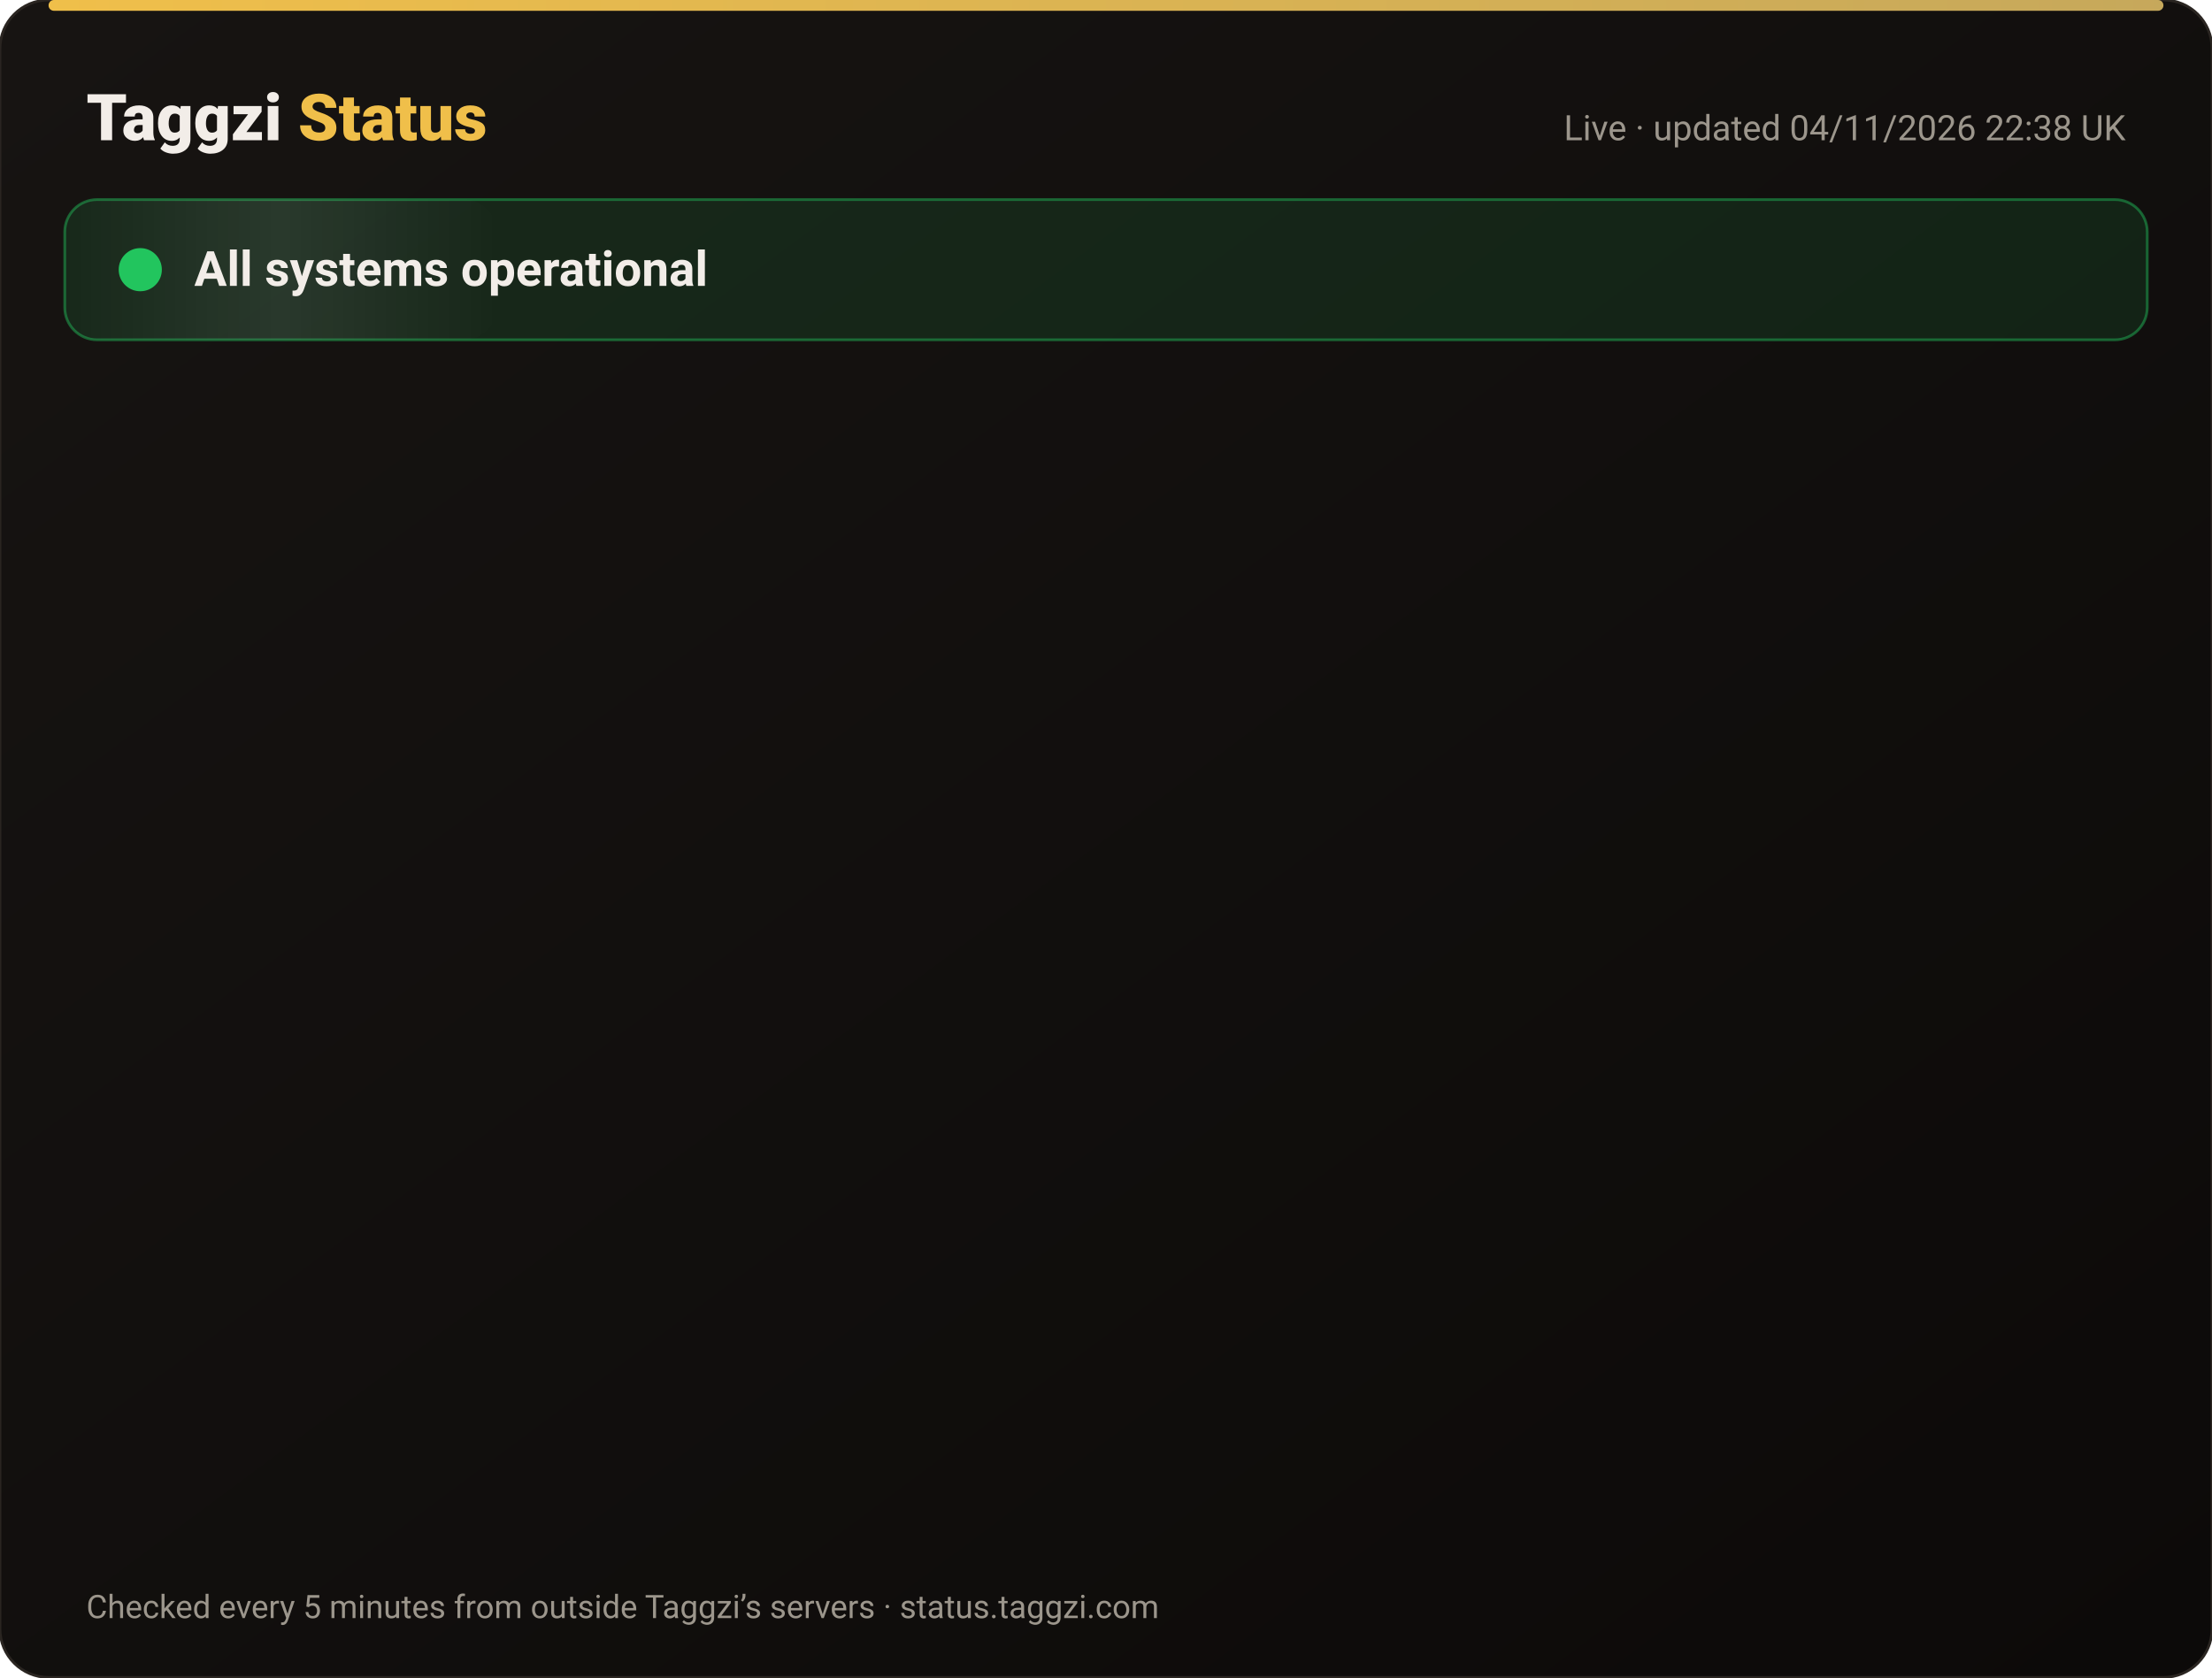
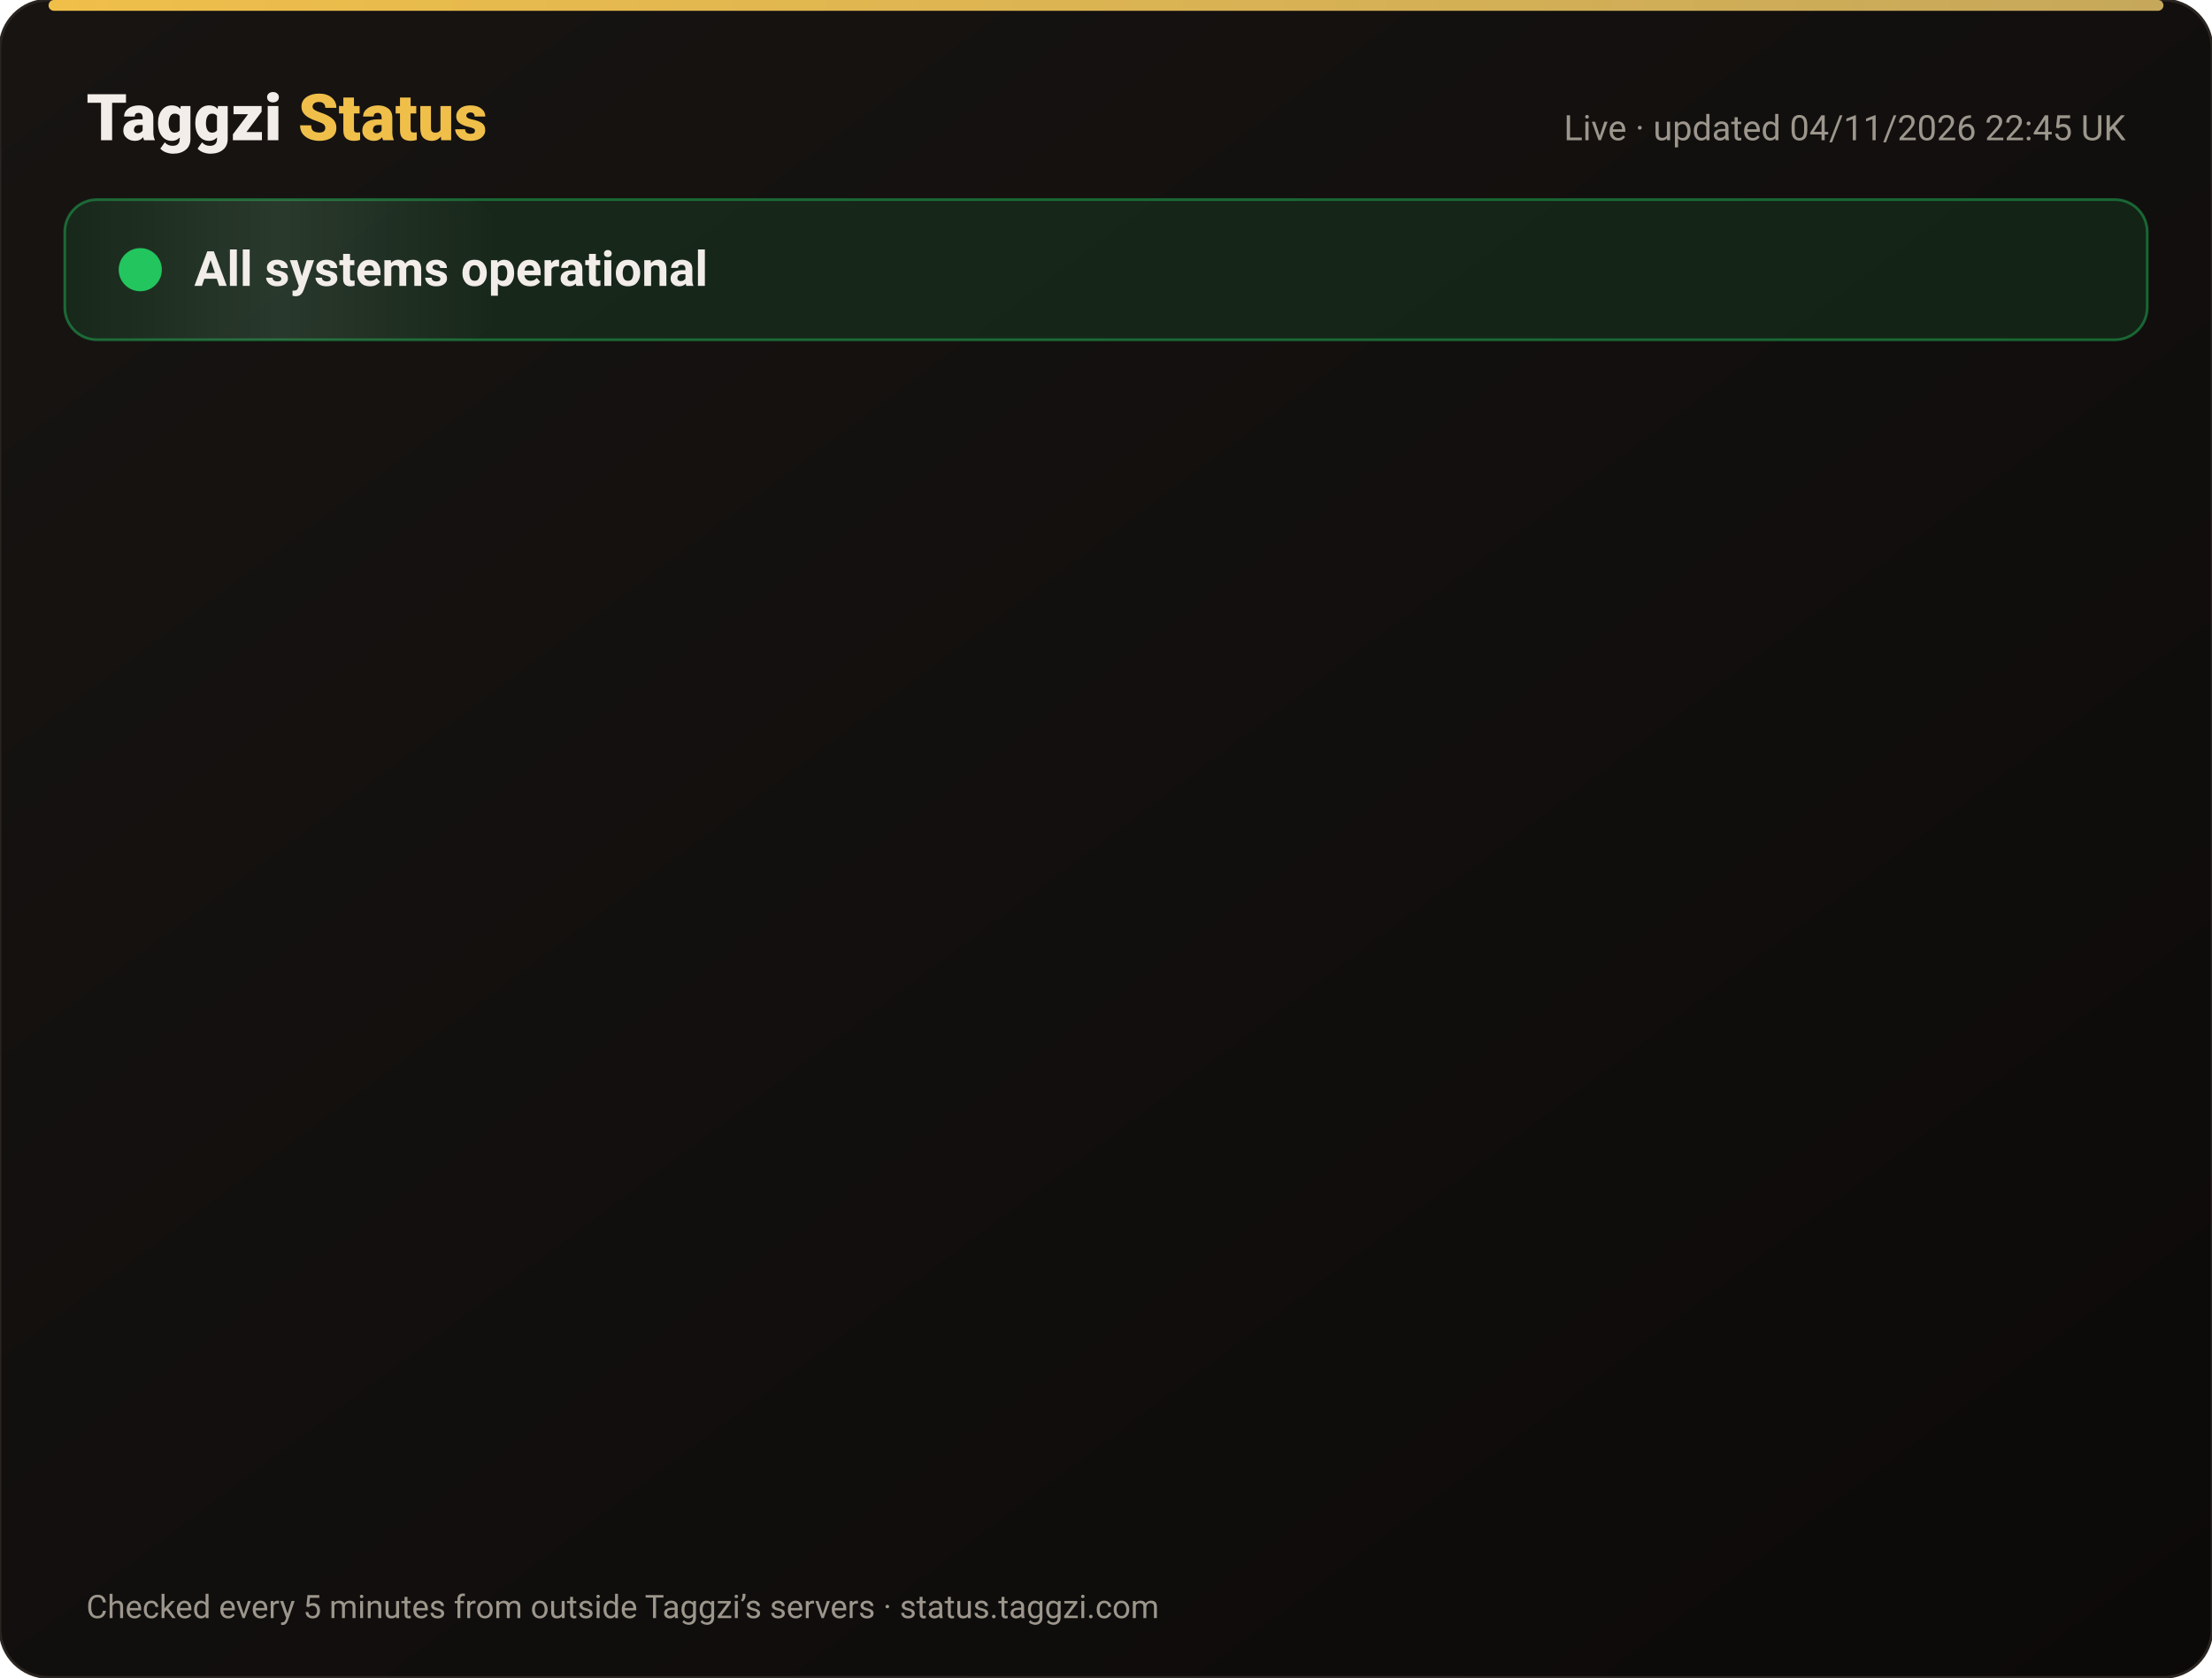
<svg xmlns="http://www.w3.org/2000/svg" width="820" height="622" viewBox="0 0 820 622" font-family="-apple-system,Segoe UI,Roboto,Helvetica,Arial,sans-serif">
  <defs>
    <linearGradient id="bg" x1="0" y1="0" x2="1" y2="1">
      <stop offset="0" stop-color="#171412" />
      <stop offset="1" stop-color="#0C0A09" />
    </linearGradient>
    <linearGradient id="gold" x1="0" x2="1">
      <stop offset="0" stop-color="#F0BF4A" />
      <stop offset="1" stop-color="#c6a85b" />
    </linearGradient>
    <linearGradient id="shine" x1="0" x2="1">
      <stop offset="0" stop-color="#fff" stop-opacity="0" />
      <stop offset=".5" stop-color="#fff" stop-opacity=".08" />
      <stop offset="1" stop-color="#fff" stop-opacity="0" />
    </linearGradient>
  </defs>
  <rect width="820" height="622" rx="18" fill="url(#bg)" stroke="#2a2521" />
  <rect x="18" y="0" width="784" height="4" rx="2" fill="url(#gold)" />
  <text x="32" y="52" font-size="24" font-weight="800" fill="#F2EDE8">Taggzi <tspan fill="#F0BF4A">Status</tspan>
  </text>
-   <text x="788" y="52" font-size="13" fill="#9C968C" text-anchor="end">Live · updated 04/11/2026 22:38 UK</text>
+   <text x="788" y="52" font-size="13" fill="#9C968C" text-anchor="end">Live · updated 04/11/2026 22:45 UK</text>
  <rect x="24" y="74" width="772" height="52" rx="12" fill="#22c55e" fill-opacity=".12" stroke="#22c55e" stroke-opacity=".45" />
  <rect x="24" y="74" width="160" height="52" rx="12" fill="url(#shine)">
    <animate attributeName="x" from="-160" to="820" dur="4s" repeatCount="indefinite" />
  </rect>
  <circle cx="52" cy="100" r="7" fill="#22c55e" />
  <circle cx="52" cy="100" r="7" fill="none" stroke="#22c55e" stroke-width="2">
    <animate attributeName="r" values="7;15;7" dur="2s" repeatCount="indefinite" />
    <animate attributeName="opacity" values=".9;0;.9" dur="2s" repeatCount="indefinite" />
  </circle>
  <text x="72" y="106" font-size="18" font-weight="700" fill="#F2EDE8">All systems operational</text>
  <g opacity="0">
    <animate attributeName="opacity" from="0" to="1" begin="0.00s" dur=".6s" fill="freeze" />
    <line x1="32" y1="188" x2="788" y2="188" stroke="#2a2521" />
    <circle cx="44" cy="166" r="6" fill="#22c55e">
      <animate attributeName="opacity" values="1;.45;1" dur="2.4s" begin="0.00s" repeatCount="indefinite" />
    </circle>
    <text x="62" y="171" font-size="15" font-weight="650" fill="#F2EDE8">Website</text>
    <text x="630" y="171" font-size="13" fill="#9C968C" text-anchor="end">99.96% uptime</text>
    <rect x="648" y="154" width="140" height="24" rx="12" fill="#22c55e" fill-opacity=".14" stroke="#22c55e" stroke-opacity=".5" />
    <text x="718" y="171" font-size="12" font-weight="700" fill="#22c55e" text-anchor="middle">Operational</text>
  </g>
  <g opacity="0">
    <animate attributeName="opacity" from="0" to="1" begin="0.15s" dur=".6s" fill="freeze" />
    <line x1="32" y1="234" x2="788" y2="234" stroke="#2a2521" />
    <circle cx="44" cy="212" r="6" fill="#22c55e">
      <animate attributeName="opacity" values="1;.45;1" dur="2.4s" begin="0.15s" repeatCount="indefinite" />
    </circle>
    <text x="62" y="217" font-size="15" font-weight="650" fill="#F2EDE8">Tag scans</text>
    <text x="630" y="217" font-size="13" fill="#9C968C" text-anchor="end">99.96% uptime</text>
    <rect x="648" y="200" width="140" height="24" rx="12" fill="#22c55e" fill-opacity=".14" stroke="#22c55e" stroke-opacity=".5" />
    <text x="718" y="217" font-size="12" font-weight="700" fill="#22c55e" text-anchor="middle">Operational</text>
  </g>
  <g opacity="0">
    <animate attributeName="opacity" from="0" to="1" begin="0.30s" dur=".6s" fill="freeze" />
    <line x1="32" y1="280" x2="788" y2="280" stroke="#2a2521" />
    <circle cx="44" cy="258" r="6" fill="#22c55e">
      <animate attributeName="opacity" values="1;.45;1" dur="2.4s" begin="0.30s" repeatCount="indefinite" />
    </circle>
    <text x="62" y="263" font-size="15" font-weight="650" fill="#F2EDE8">Manual tag lookup</text>
    <text x="630" y="263" font-size="13" fill="#9C968C" text-anchor="end">99.96% uptime</text>
    <rect x="648" y="246" width="140" height="24" rx="12" fill="#22c55e" fill-opacity=".14" stroke="#22c55e" stroke-opacity=".5" />
    <text x="718" y="263" font-size="12" font-weight="700" fill="#22c55e" text-anchor="middle">Operational</text>
  </g>
  <g opacity="0">
    <animate attributeName="opacity" from="0" to="1" begin="0.45s" dur=".6s" fill="freeze" />
    <line x1="32" y1="326" x2="788" y2="326" stroke="#2a2521" />
    <circle cx="44" cy="304" r="6" fill="#22c55e">
      <animate attributeName="opacity" values="1;.45;1" dur="2.4s" begin="0.45s" repeatCount="indefinite" />
    </circle>
    <text x="62" y="309" font-size="15" font-weight="650" fill="#F2EDE8">App &amp; login</text>
    <text x="630" y="309" font-size="13" fill="#9C968C" text-anchor="end">99.96% uptime</text>
    <rect x="648" y="292" width="140" height="24" rx="12" fill="#22c55e" fill-opacity=".14" stroke="#22c55e" stroke-opacity=".5" />
    <text x="718" y="309" font-size="12" font-weight="700" fill="#22c55e" text-anchor="middle">Operational</text>
  </g>
  <g opacity="0">
    <animate attributeName="opacity" from="0" to="1" begin="0.60s" dur=".6s" fill="freeze" />
    <line x1="32" y1="372" x2="788" y2="372" stroke="#2a2521" />
    <circle cx="44" cy="350" r="6" fill="#22c55e">
      <animate attributeName="opacity" values="1;.45;1" dur="2.4s" begin="0.60s" repeatCount="indefinite" />
    </circle>
    <text x="62" y="355" font-size="15" font-weight="650" fill="#F2EDE8">Community alerts</text>
    <text x="630" y="355" font-size="13" fill="#9C968C" text-anchor="end">99.96% uptime</text>
    <rect x="648" y="338" width="140" height="24" rx="12" fill="#22c55e" fill-opacity=".14" stroke="#22c55e" stroke-opacity=".5" />
    <text x="718" y="355" font-size="12" font-weight="700" fill="#22c55e" text-anchor="middle">Operational</text>
  </g>
  <g opacity="0">
    <animate attributeName="opacity" from="0" to="1" begin="0.75s" dur=".6s" fill="freeze" />
    <line x1="32" y1="418" x2="788" y2="418" stroke="#2a2521" />
    <circle cx="44" cy="396" r="6" fill="#22c55e">
      <animate attributeName="opacity" values="1;.45;1" dur="2.4s" begin="0.75s" repeatCount="indefinite" />
    </circle>
    <text x="62" y="401" font-size="15" font-weight="650" fill="#F2EDE8">Private calling</text>
    <text x="630" y="401" font-size="13" fill="#9C968C" text-anchor="end">99.96% uptime</text>
    <rect x="648" y="384" width="140" height="24" rx="12" fill="#22c55e" fill-opacity=".14" stroke="#22c55e" stroke-opacity=".5" />
    <text x="718" y="401" font-size="12" font-weight="700" fill="#22c55e" text-anchor="middle">Operational</text>
  </g>
  <g opacity="0">
    <animate attributeName="opacity" from="0" to="1" begin="0.90s" dur=".6s" fill="freeze" />
    <line x1="32" y1="464" x2="788" y2="464" stroke="#2a2521" />
    <circle cx="44" cy="442" r="6" fill="#22c55e">
      <animate attributeName="opacity" values="1;.45;1" dur="2.4s" begin="0.90s" repeatCount="indefinite" />
    </circle>
    <text x="62" y="447" font-size="15" font-weight="650" fill="#F2EDE8">Payments</text>
    <text x="630" y="447" font-size="13" fill="#9C968C" text-anchor="end">99.95% uptime</text>
    <rect x="648" y="430" width="140" height="24" rx="12" fill="#22c55e" fill-opacity=".14" stroke="#22c55e" stroke-opacity=".5" />
    <text x="718" y="447" font-size="12" font-weight="700" fill="#22c55e" text-anchor="middle">Operational</text>
  </g>
  <g opacity="0">
    <animate attributeName="opacity" from="0" to="1" begin="1.05s" dur=".6s" fill="freeze" />
    <line x1="32" y1="510" x2="788" y2="510" stroke="#2a2521" />
    <circle cx="44" cy="488" r="6" fill="#22c55e">
      <animate attributeName="opacity" values="1;.45;1" dur="2.4s" begin="1.05s" repeatCount="indefinite" />
    </circle>
    <text x="62" y="493" font-size="15" font-weight="650" fill="#F2EDE8">Email &amp; support</text>
    <text x="630" y="493" font-size="13" fill="#9C968C" text-anchor="end">99.96% uptime</text>
    <rect x="648" y="476" width="140" height="24" rx="12" fill="#22c55e" fill-opacity=".14" stroke="#22c55e" stroke-opacity=".5" />
    <text x="718" y="493" font-size="12" font-weight="700" fill="#22c55e" text-anchor="middle">Operational</text>
  </g>
  <g opacity="0">
    <animate attributeName="opacity" from="0" to="1" begin="1.20s" dur=".6s" fill="freeze" />
    <line x1="32" y1="556" x2="788" y2="556" stroke="#2a2521" />
    <circle cx="44" cy="534" r="6" fill="#22c55e">
      <animate attributeName="opacity" values="1;.45;1" dur="2.4s" begin="1.20s" repeatCount="indefinite" />
    </circle>
    <text x="62" y="539" font-size="15" font-weight="650" fill="#F2EDE8">Secure connection (SSL)</text>
    <text x="630" y="539" font-size="13" fill="#9C968C" text-anchor="end">100.00% uptime</text>
    <rect x="648" y="522" width="140" height="24" rx="12" fill="#22c55e" fill-opacity=".14" stroke="#22c55e" stroke-opacity=".5" />
    <text x="718" y="539" font-size="12" font-weight="700" fill="#22c55e" text-anchor="middle">Operational</text>
  </g>
  <text x="32" y="600" font-size="12" fill="#9C968C">Checked every 5 minutes from outside Taggzi’s servers · status.taggzi.com</text>
</svg>
